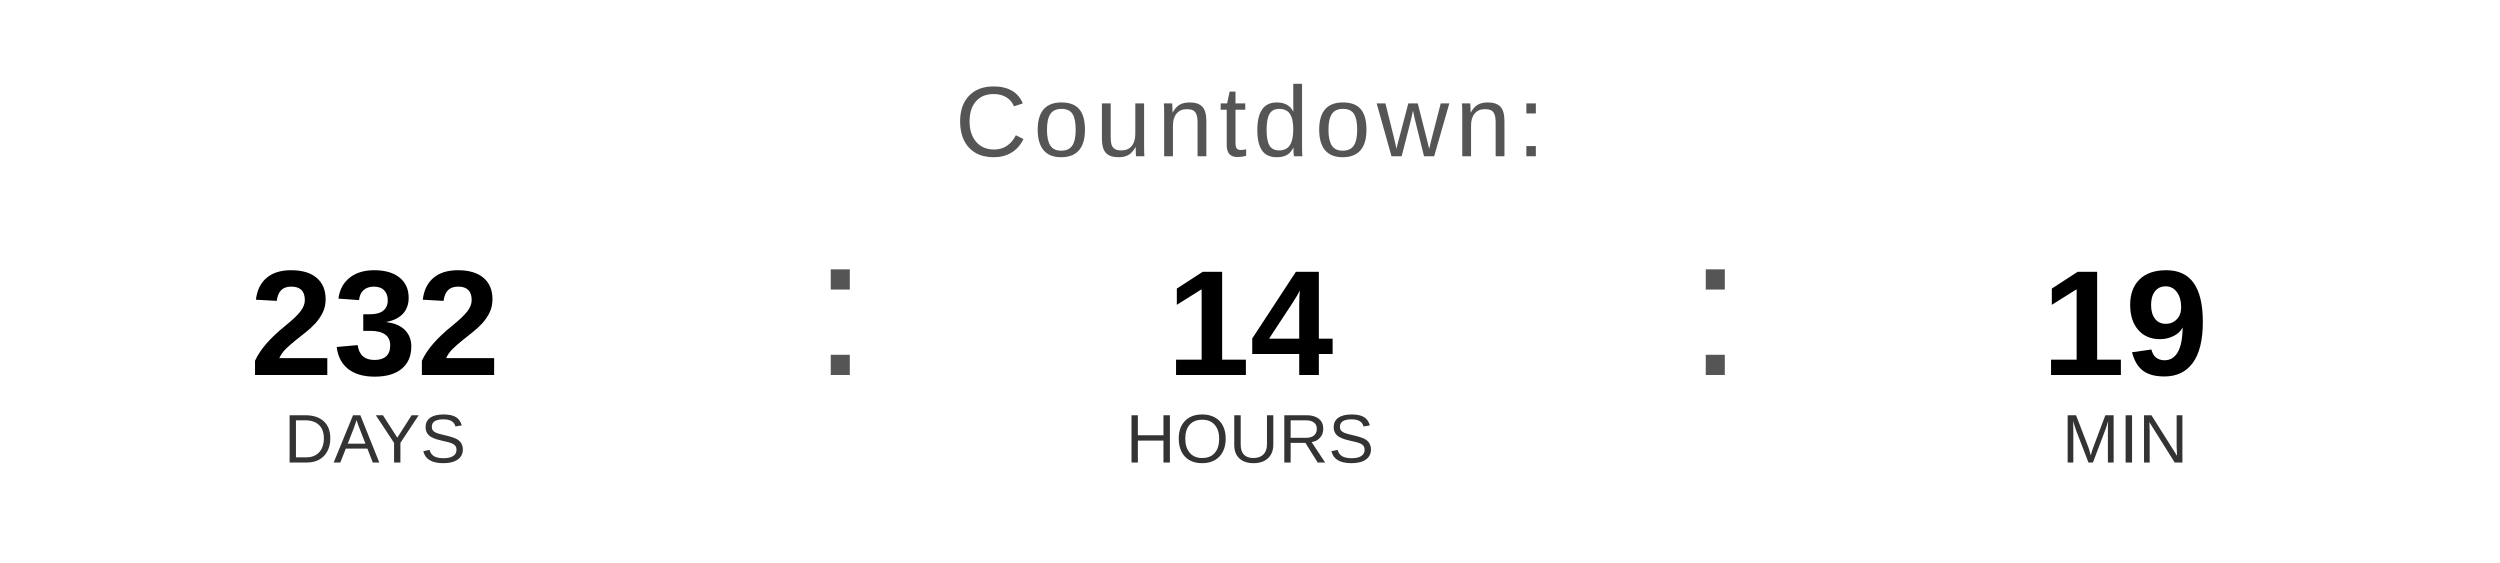
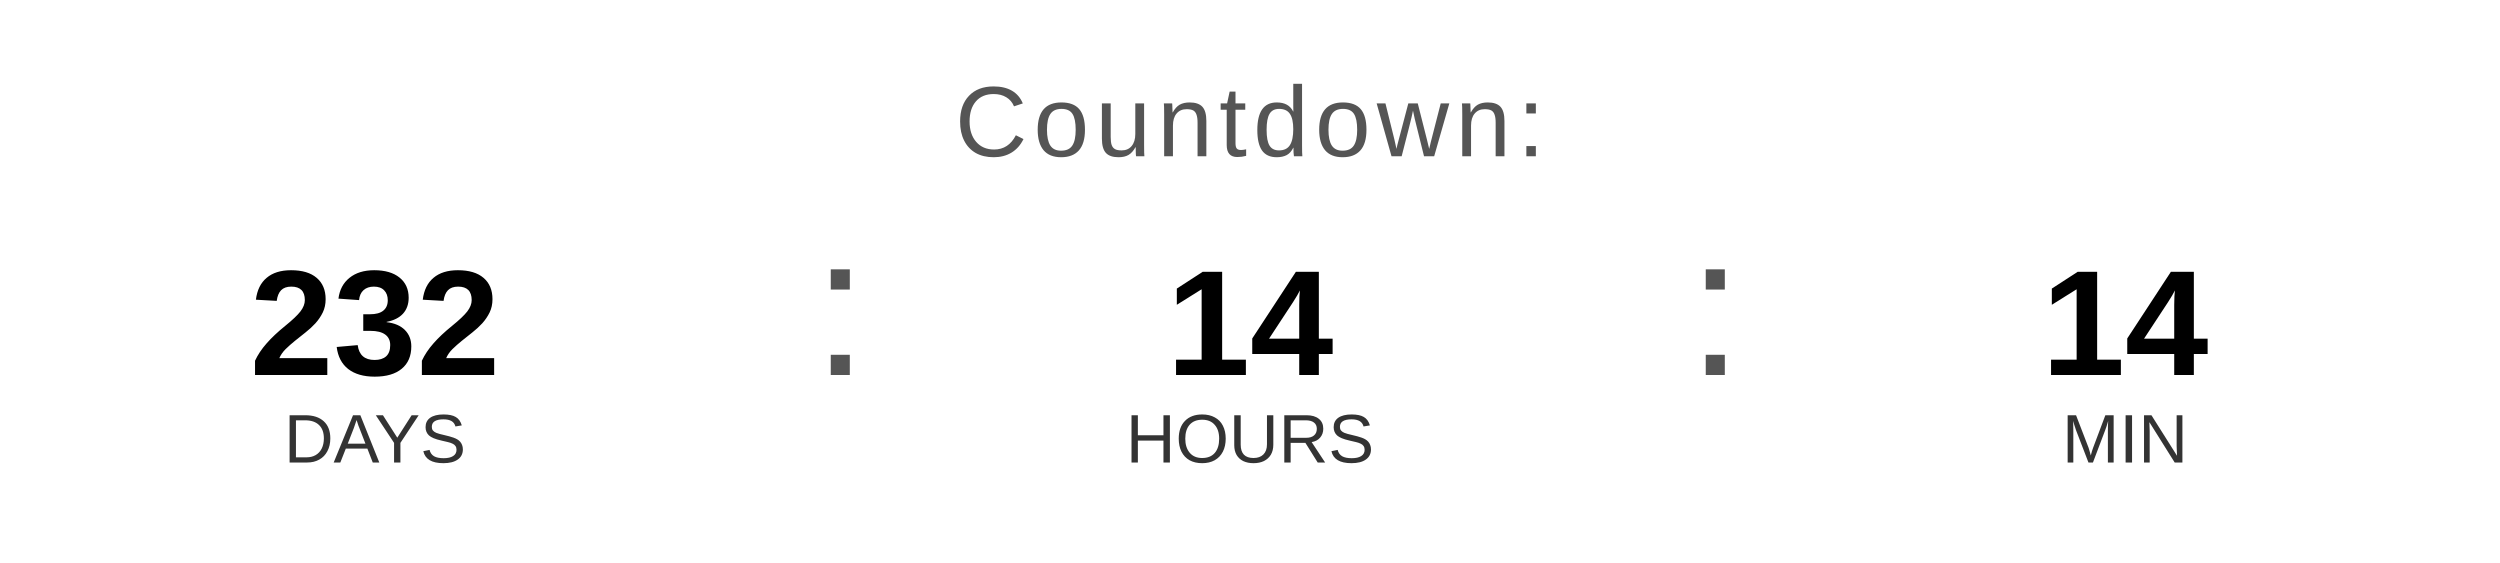
<svg xmlns="http://www.w3.org/2000/svg" width="400" height="90" viewBox="0 0 400 90">
  <text x="200" y="25" font-family="Arial, Helvetica, sans-serif" font-size="16" fill="#555555" text-anchor="middle" letter-spacing="1">
    Countdown:
  </text>
  <text x="60" y="60" font-family="Arial, Helvetica, sans-serif" font-size="24" font-weight="bold" fill="#000000" text-anchor="middle">232</text>
  <text x="60" y="74" font-family="Arial, Helvetica, sans-serif" font-size="11" fill="#333333" text-anchor="middle">DAYS</text>
  <text x="130" y="60" font-family="Arial, sans-serif" font-size="32" fill="#555555">:</text>
  <text x="200" y="60" font-family="Arial, Helvetica, sans-serif" font-size="24" font-weight="bold" fill="#000000" text-anchor="middle">14</text>
  <text x="200" y="74" font-family="Arial, Helvetica, sans-serif" font-size="11" fill="#333333" text-anchor="middle">HOURS</text>
  <text x="270" y="60" font-family="Arial, sans-serif" font-size="32" fill="#555555">:</text>
-   <text x="340" y="60" font-family="Arial, Helvetica, sans-serif" font-size="24" font-weight="bold" fill="#000000" text-anchor="middle">19</text>
+   <text x="340" y="60" font-family="Arial, Helvetica, sans-serif" font-size="24" font-weight="bold" fill="#000000" text-anchor="middle">14</text>
  <text x="340" y="74" font-family="Arial, Helvetica, sans-serif" font-size="11" fill="#333333" text-anchor="middle">MIN</text>
</svg>
